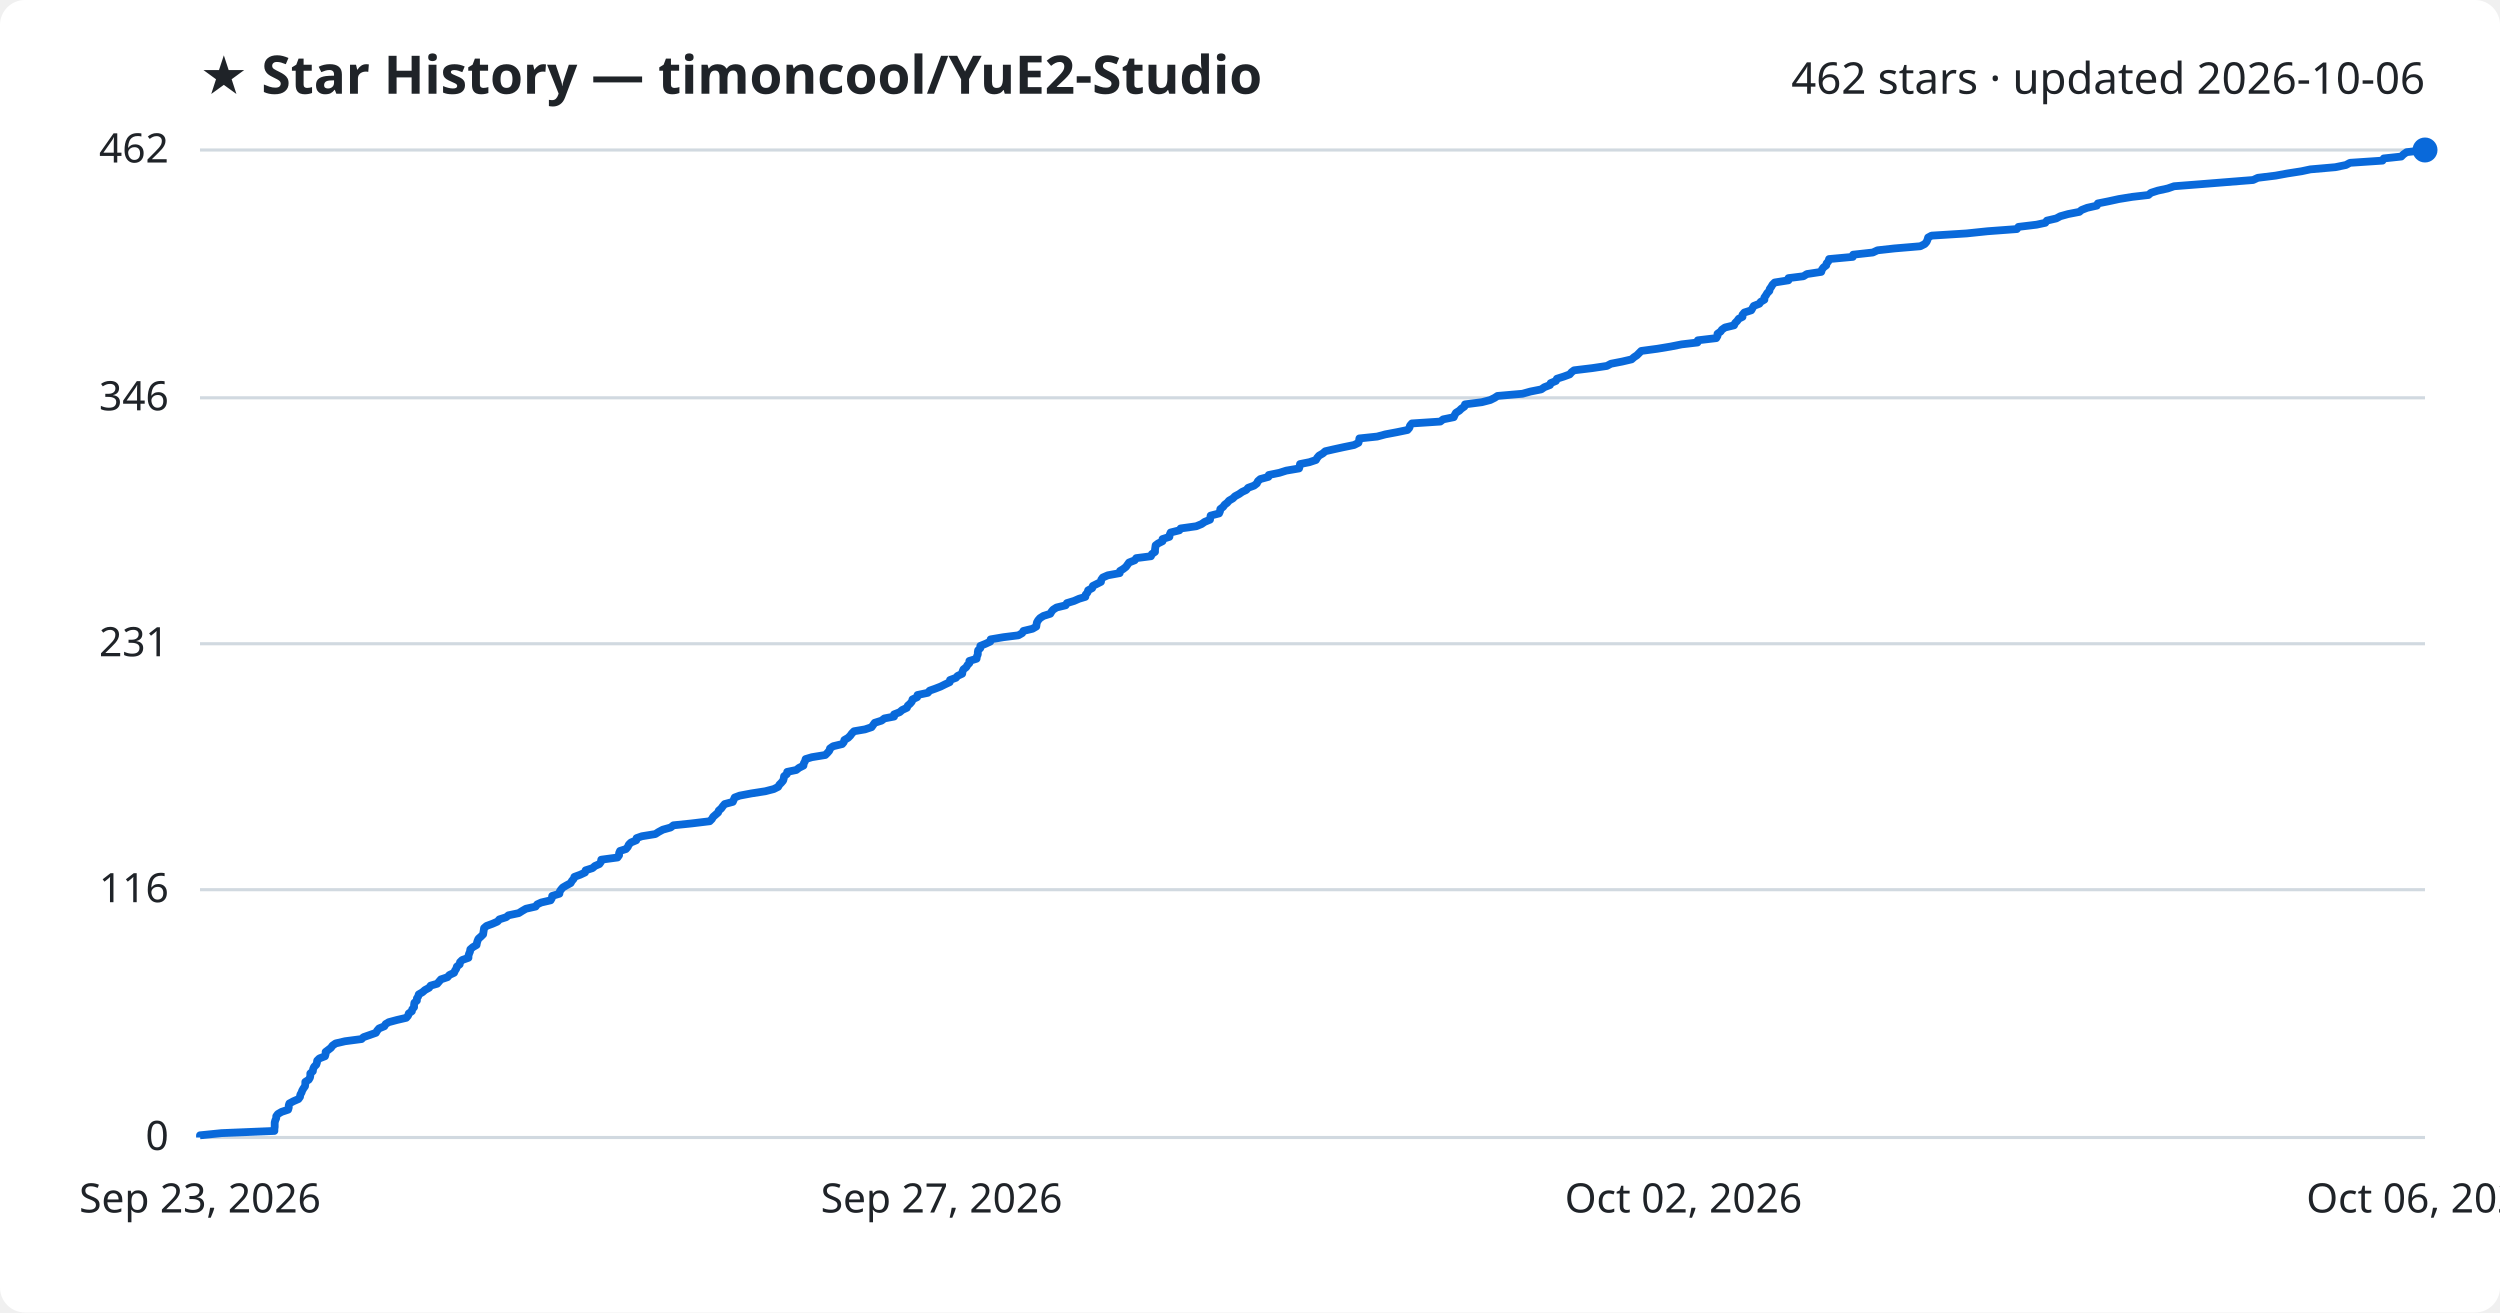
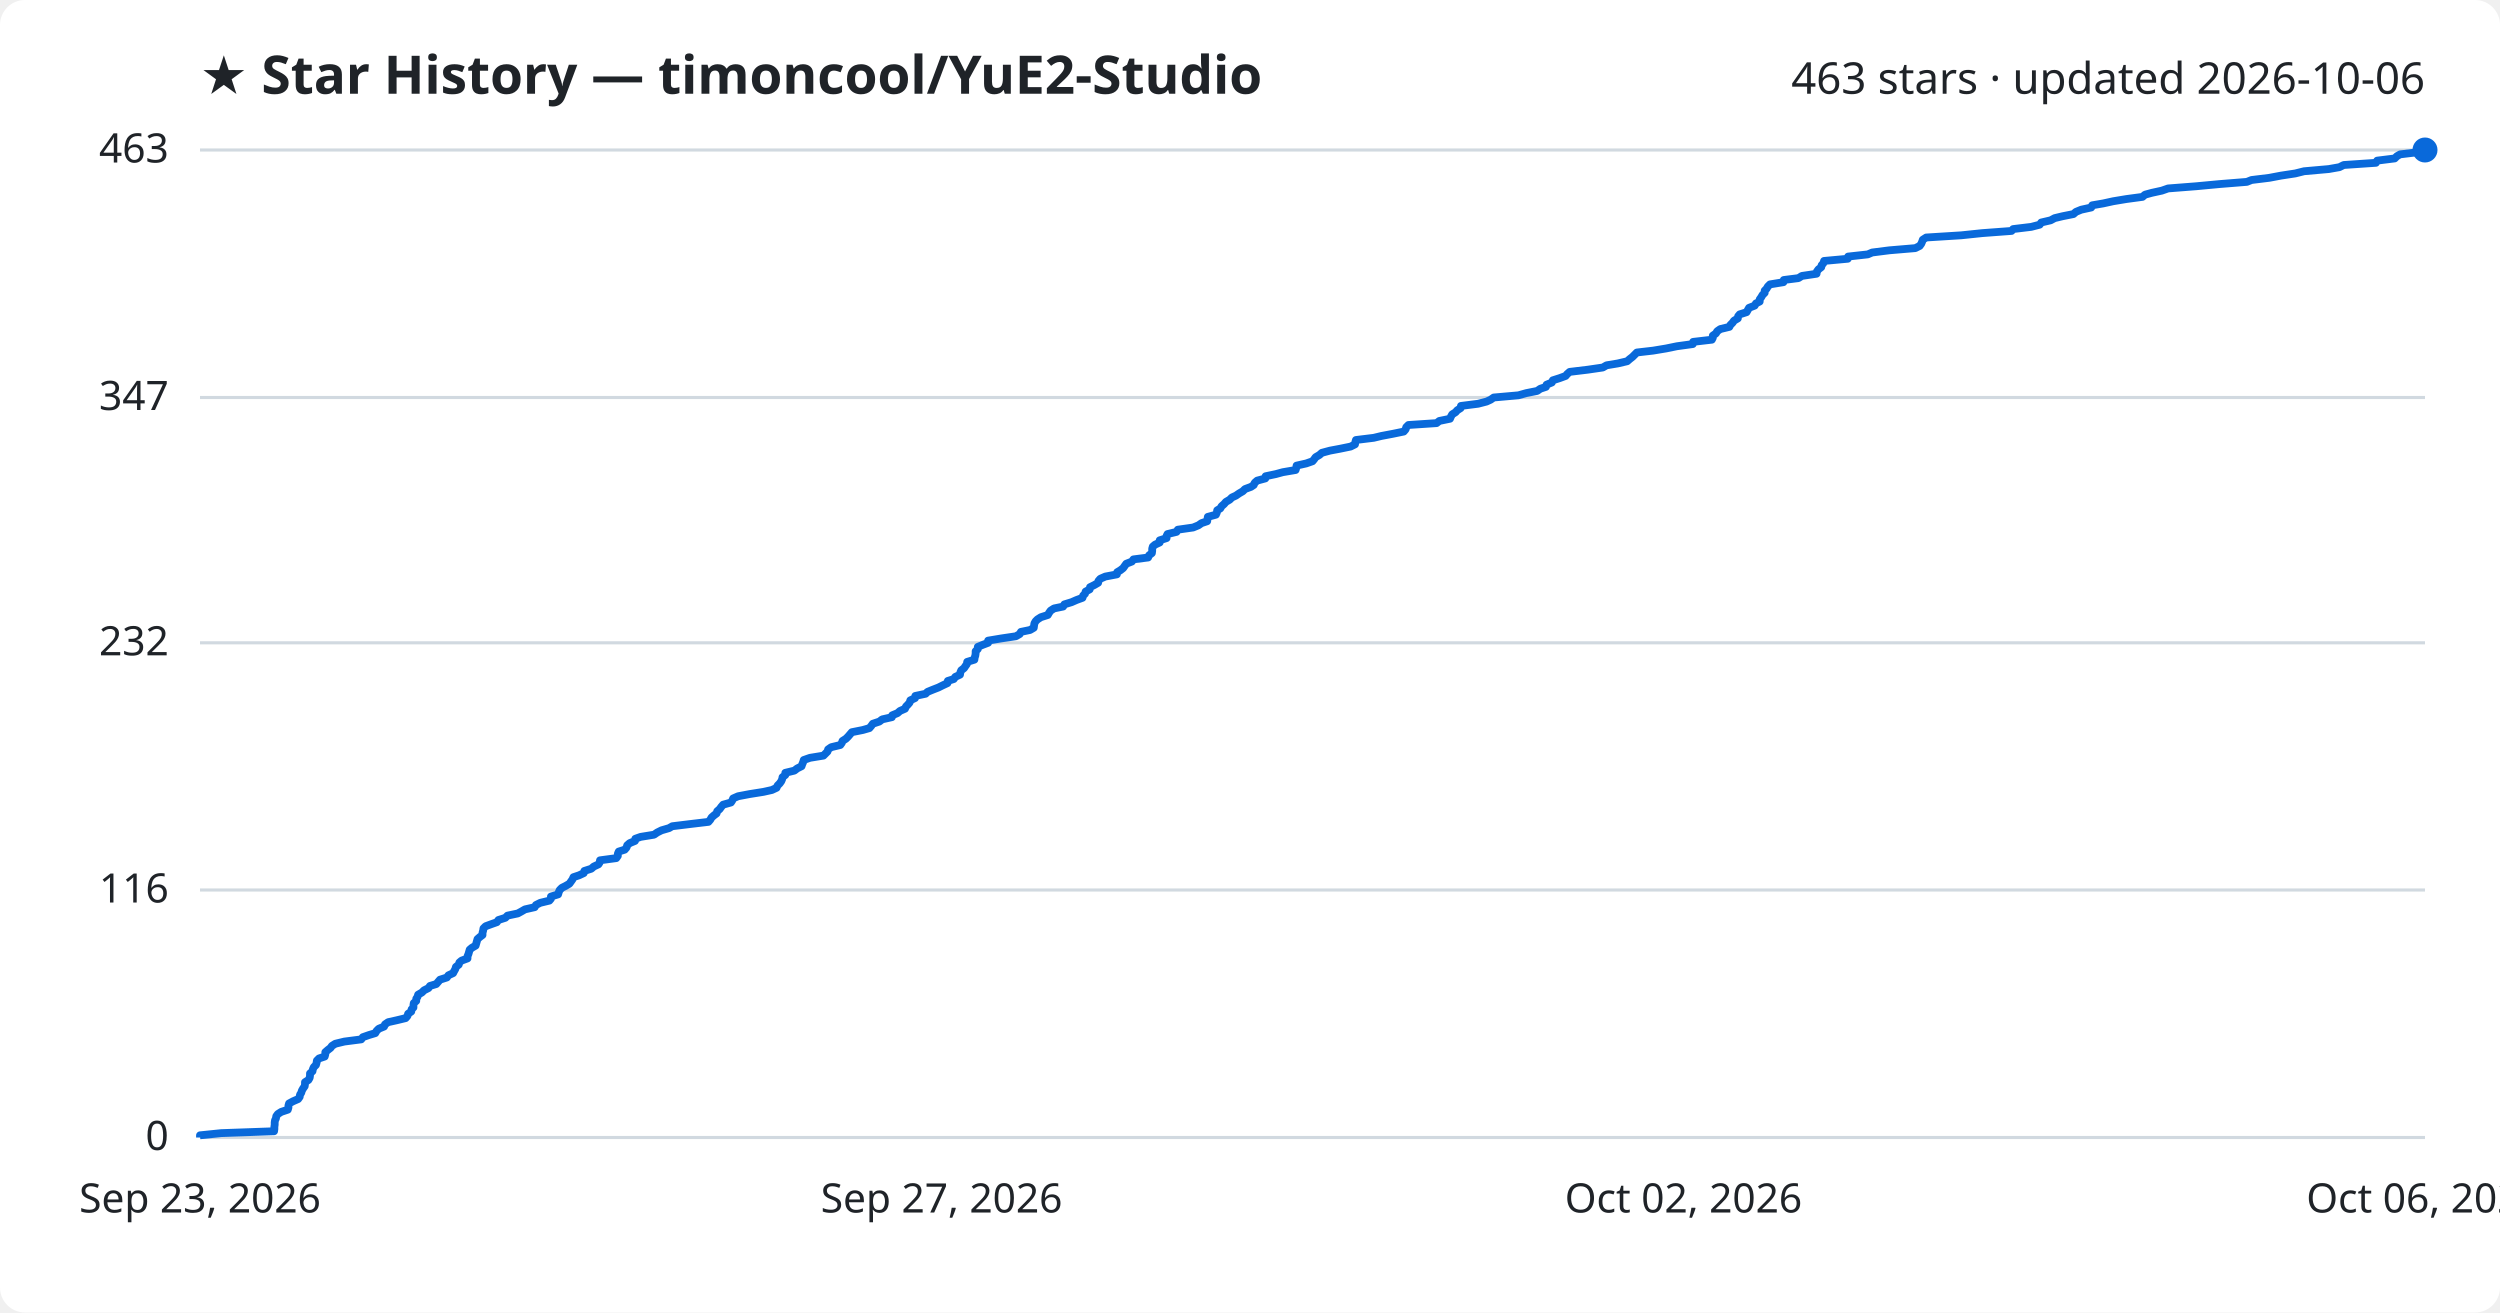
<svg xmlns="http://www.w3.org/2000/svg" viewBox="0 0 800 420" font-family="Segoe UI, sans-serif">
  <rect width="800" height="420" fill="#ffffff" rx="8" />
  <text x="64" y="30" fill="#1f2328" font-size="17" font-weight="700">★ Star History — timoncool/YuE2-Studio</text>
-   <text x="776" y="30" fill="#1f2328" font-size="14" text-anchor="end">462 stars · updated 2026-10-06</text>
+   <text x="776" y="30" fill="#1f2328" font-size="14" text-anchor="end">463 stars · updated 2026-10-06</text>
  <line x1="64" y1="364.0" x2="776" y2="364.0" stroke="#d1d9e0" stroke-width="1" />
  <text x="54" y="368.0" fill="#1f2328" font-size="13" text-anchor="end">0</text>
-   <line x1="64" y1="284.7" x2="776" y2="284.7" stroke="#d1d9e0" stroke-width="1" />
-   <text x="54" y="288.7" fill="#1f2328" font-size="13" text-anchor="end">116</text>
-   <line x1="64" y1="206.0" x2="776" y2="206.0" stroke="#d1d9e0" stroke-width="1" />
-   <text x="54" y="210.0" fill="#1f2328" font-size="13" text-anchor="end">231</text>
-   <line x1="64" y1="127.3" x2="776" y2="127.3" stroke="#d1d9e0" stroke-width="1" />
-   <text x="54" y="131.3" fill="#1f2328" font-size="13" text-anchor="end">346</text>
+   <line x1="64" y1="284.8" x2="776" y2="284.8" stroke="#d1d9e0" stroke-width="1" />
+   <text x="54" y="288.8" fill="#1f2328" font-size="13" text-anchor="end">116</text>
+   <line x1="64" y1="205.7" x2="776" y2="205.7" stroke="#d1d9e0" stroke-width="1" />
+   <text x="54" y="209.7" fill="#1f2328" font-size="13" text-anchor="end">232</text>
+   <line x1="64" y1="127.2" x2="776" y2="127.2" stroke="#d1d9e0" stroke-width="1" />
+   <text x="54" y="131.2" fill="#1f2328" font-size="13" text-anchor="end">347</text>
  <line x1="64" y1="48.0" x2="776" y2="48.0" stroke="#d1d9e0" stroke-width="1" />
-   <text x="54" y="52.0" fill="#1f2328" font-size="13" text-anchor="end">462</text>
-   <path d="M64.0,364.0 L64.0,363.3 L70.9,362.6 L87.8,361.9 L87.8,361.3 L87.9,360.6 L87.9,359.9 L87.9,359.2 L88.1,358.5 L88.4,357.8 L88.4,357.2 L88.9,356.5 L90.1,355.8 L92.2,355.1 L92.4,354.4 L92.4,353.7 L92.6,353.1 L93.9,352.4 L95.5,351.7 L96.0,351.0 L96.1,350.3 L96.5,349.6 L96.7,349.0 L97.1,348.3 L97.6,347.6 L97.7,346.9 L97.7,346.2 L98.8,345.5 L99.2,344.8 L99.3,344.2 L99.3,343.5 L100.1,342.8 L100.2,342.1 L100.5,341.4 L101.2,340.7 L101.4,340.1 L101.5,339.4 L102.2,338.7 L104.0,338.0 L104.2,337.3 L104.2,336.6 L105.0,336.0 L105.9,335.3 L106.4,334.6 L107.4,333.9 L110.4,333.2 L115.7,332.5 L116.3,331.9 L118.3,331.2 L120.3,330.5 L120.7,329.8 L121.3,329.1 L123.0,328.4 L123.4,327.7 L124.4,327.1 L127.0,326.4 L130.0,325.7 L130.6,325.0 L130.8,324.3 L131.8,323.6 L131.9,323.0 L132.5,322.3 L132.5,321.6 L132.6,320.9 L133.4,320.2 L133.4,319.5 L133.8,318.9 L134.0,318.2 L135.2,317.5 L136.0,316.8 L137.3,316.1 L137.8,315.4 L139.9,314.8 L140.5,314.1 L141.1,313.4 L143.2,312.7 L143.8,312.0 L145.3,311.3 L145.6,310.6 L146.0,310.0 L146.2,309.3 L147.1,308.6 L147.2,307.9 L147.9,307.2 L149.9,306.5 L149.9,305.9 L150.1,305.2 L150.4,304.5 L150.5,303.8 L151.3,303.1 L152.5,302.4 L152.6,301.8 L152.8,301.1 L153.1,300.4 L153.9,299.7 L154.6,299.0 L154.7,298.3 L154.8,297.7 L154.9,297.0 L155.7,296.3 L157.6,295.6 L159.2,294.9 L159.8,294.2 L162.0,293.5 L162.7,292.9 L166.0,292.2 L167.1,291.5 L168.3,290.8 L171.4,290.1 L171.9,289.4 L173.2,288.8 L176.2,288.1 L176.6,287.4 L176.7,286.7 L179.0,286.0 L179.1,285.3 L179.5,284.7 L180.1,284.0 L181.3,283.3 L182.6,282.6 L183.0,281.9 L183.6,281.2 L183.8,280.6 L185.7,279.9 L187.2,279.2 L187.4,278.5 L189.6,277.8 L190.4,277.1 L191.8,276.5 L192.3,275.8 L192.4,275.1 L197.6,274.4 L198.1,273.7 L198.1,273.0 L198.4,272.3 L200.3,271.7 L200.9,271.0 L201.2,270.3 L201.9,269.6 L203.6,268.9 L203.7,268.2 L205.4,267.6 L209.7,266.9 L210.8,266.2 L212.1,265.5 L214.6,264.8 L215.5,264.1 L221.3,263.5 L227.1,262.8 L227.8,262.1 L228.2,261.4 L229.0,260.7 L229.8,260.0 L230.0,259.4 L230.8,258.7 L231.3,258.0 L231.9,257.3 L234.5,256.6 L234.8,255.9 L235.1,255.2 L236.7,254.6 L240.4,253.9 L244.9,253.2 L247.6,252.5 L249.0,251.8 L249.4,251.1 L250.0,250.5 L250.6,249.8 L250.8,249.1 L250.9,248.4 L251.8,247.7 L251.9,247.0 L254.8,246.4 L255.7,245.7 L257.1,245.0 L257.2,244.3 L257.6,243.6 L257.8,242.9 L259.8,242.3 L264.1,241.6 L264.8,240.9 L265.4,240.2 L265.6,239.5 L266.6,238.8 L269.5,238.1 L270.0,237.5 L270.2,236.8 L271.4,236.1 L272.1,235.4 L272.6,234.7 L273.3,234.0 L276.8,233.4 L278.9,232.7 L279.4,232.0 L279.9,231.3 L282.1,230.6 L283.0,229.9 L286.1,229.3 L286.1,228.6 L287.9,227.9 L288.7,227.2 L290.2,226.5 L290.5,225.8 L291.2,225.2 L291.8,224.5 L292.0,223.8 L293.5,223.1 L293.6,222.4 L296.9,221.7 L297.5,221.0 L299.2,220.4 L301.0,219.7 L302.4,219.0 L303.9,218.3 L304.0,217.6 L305.9,216.9 L306.4,216.3 L307.9,215.6 L308.0,214.9 L308.3,214.2 L309.2,213.5 L309.6,212.8 L310.2,212.2 L310.2,211.5 L312.5,210.8 L312.6,210.1 L312.9,209.4 L312.9,208.7 L313.0,208.1 L313.7,207.4 L313.7,206.7 L315.4,206.0 L316.9,205.3 L317.0,204.6 L321.1,203.9 L325.9,203.3 L327.1,202.6 L327.5,201.9 L330.4,201.2 L331.6,200.5 L331.7,199.8 L331.8,199.2 L332.2,198.5 L332.8,197.8 L333.9,197.1 L336.1,196.4 L336.5,195.7 L337.0,195.1 L338.1,194.4 L341.0,193.7 L341.4,193.0 L343.7,192.3 L345.3,191.6 L347.3,191.0 L347.4,190.3 L348.0,189.6 L348.2,188.9 L349.5,188.2 L349.7,187.5 L351.1,186.8 L352.3,186.2 L352.4,185.5 L352.9,184.8 L354.5,184.1 L358.3,183.4 L358.4,182.7 L359.4,182.1 L360.3,181.4 L360.8,180.7 L361.3,180.0 L363.1,179.3 L363.6,178.6 L368.3,178.0 L368.6,177.3 L369.6,176.6 L369.6,175.9 L369.7,175.2 L369.8,174.5 L370.6,173.9 L372.0,173.2 L372.0,172.5 L374.2,171.8 L374.3,171.1 L374.6,170.4 L377.4,169.7 L377.8,169.1 L382.8,168.4 L384.5,167.7 L385.5,167.0 L387.2,166.3 L387.3,165.6 L387.4,165.0 L390.1,164.3 L390.4,163.6 L390.5,162.9 L391.4,162.2 L391.9,161.5 L392.7,160.9 L393.3,160.2 L394.5,159.5 L395.2,158.8 L396.5,158.1 L397.5,157.4 L398.8,156.8 L399.4,156.1 L401.3,155.4 L402.2,154.7 L402.5,154.0 L403.3,153.3 L405.9,152.6 L406.0,152.0 L409.4,151.3 L411.6,150.6 L415.7,149.9 L415.9,149.2 L416.0,148.5 L419.0,147.9 L421.1,147.2 L421.5,146.5 L422.1,145.8 L423.3,145.1 L424.1,144.4 L426.7,143.8 L429.9,143.1 L433.3,142.4 L434.7,141.7 L434.9,141.0 L435.0,140.3 L440.7,139.7 L443.3,139.0 L447.0,138.3 L450.4,137.6 L451.0,136.9 L451.2,136.2 L451.8,135.5 L460.9,134.9 L461.8,134.2 L465.2,133.5 L465.5,132.8 L465.9,132.1 L467.0,131.4 L467.6,130.8 L468.6,130.1 L468.8,129.4 L474.2,128.7 L476.9,128.0 L478.3,127.3 L479.2,126.7 L487.2,126.0 L489.7,125.3 L493.2,124.6 L494.2,123.9 L496.0,123.2 L496.2,122.6 L497.9,121.9 L498.2,121.2 L500.4,120.5 L502.3,119.8 L502.9,119.1 L503.7,118.5 L509.5,117.8 L514.2,117.1 L515.5,116.4 L519.1,115.7 L522.1,115.0 L522.9,114.3 L523.8,113.7 L524.5,113.0 L525.2,112.3 L530.4,111.6 L534.6,110.9 L538.1,110.2 L543.2,109.6 L543.3,108.9 L549.2,108.2 L549.6,107.5 L549.6,106.8 L550.6,106.1 L551.0,105.5 L552.0,104.8 L554.9,104.1 L555.2,103.4 L555.9,102.7 L556.4,102.0 L557.6,101.4 L557.6,100.7 L558.2,100.0 L560.4,99.3 L560.8,98.6 L561.2,97.9 L563.0,97.2 L563.4,96.6 L564.6,95.9 L564.6,95.2 L565.1,94.5 L565.5,93.8 L566.2,93.1 L566.3,92.5 L566.8,91.8 L567.2,91.1 L567.9,90.4 L572.3,89.7 L572.3,89.0 L577.1,88.4 L578.2,87.7 L582.8,87.0 L583.0,86.3 L583.5,85.6 L584.4,84.9 L584.5,84.3 L585.1,83.6 L585.3,82.9 L592.9,82.2 L593.0,81.5 L599.3,80.8 L600.8,80.1 L606.2,79.5 L614.5,78.8 L615.9,78.1 L616.5,77.4 L616.8,76.7 L617.0,76.0 L618.1,75.4 L629.3,74.7 L636.0,74.0 L645.4,73.3 L645.9,72.6 L651.7,71.9 L654.5,71.3 L655.0,70.6 L658.0,69.9 L659.3,69.2 L661.8,68.5 L665.4,67.8 L666.1,67.2 L667.9,66.5 L671.0,65.8 L671.3,65.1 L674.8,64.4 L678.0,63.7 L682.3,63.0 L687.5,62.4 L688.3,61.7 L690.5,61.0 L693.7,60.3 L695.7,59.6 L704.7,58.9 L712.2,58.3 L721.0,57.6 L722.5,56.9 L728.2,56.2 L732.0,55.5 L736.5,54.8 L739.3,54.2 L747.3,53.5 L750.7,52.8 L752.0,52.1 L762.4,51.4 L762.8,50.7 L768.4,50.1 L769.1,49.4 L770.1,48.7 L776.0,48.0 L776.0,48.0" fill="none" stroke="#0969da" stroke-width="2.5" stroke-linejoin="round" />
+   <text x="54" y="52.0" fill="#1f2328" font-size="13" text-anchor="end">463</text>
+   <path d="M64.0,364.0 L64.0,363.3 L70.8,362.6 L87.7,362.0 L87.8,361.3 L87.8,360.6 L87.9,359.9 L87.9,359.2 L88.0,358.5 L88.3,357.9 L88.4,357.2 L88.9,356.5 L90.0,355.8 L92.1,355.1 L92.3,354.4 L92.3,353.8 L92.5,353.1 L93.8,352.4 L95.4,351.7 L95.9,351.0 L96.0,350.3 L96.4,349.7 L96.6,349.0 L97.0,348.3 L97.5,347.6 L97.6,346.9 L97.6,346.3 L98.7,345.6 L99.1,344.9 L99.2,344.2 L99.2,343.5 L100.0,342.8 L100.1,342.2 L100.4,341.5 L101.1,340.8 L101.3,340.1 L101.4,339.4 L102.1,338.7 L103.9,338.1 L104.1,337.4 L104.1,336.7 L104.9,336.0 L105.8,335.3 L106.2,334.7 L107.3,334.0 L110.2,333.3 L115.6,332.6 L116.1,331.9 L118.1,331.2 L120.1,330.6 L120.5,329.9 L121.2,329.2 L122.9,328.5 L123.2,327.8 L124.2,327.1 L126.9,326.5 L129.8,325.8 L130.4,325.1 L130.6,324.4 L131.6,323.7 L131.7,323.0 L132.3,322.4 L132.3,321.7 L132.4,321.0 L133.2,320.3 L133.2,319.6 L133.6,319.0 L133.8,318.3 L135.0,317.6 L135.7,316.9 L137.1,316.2 L137.6,315.5 L139.6,314.9 L140.2,314.2 L140.8,313.5 L143.0,312.8 L143.5,312.1 L145.0,311.4 L145.3,310.8 L145.7,310.1 L145.9,309.4 L146.8,308.7 L147.0,308.0 L147.7,307.4 L149.6,306.7 L149.6,306.0 L149.9,305.3 L150.1,304.6 L150.3,303.9 L151.0,303.3 L152.2,302.6 L152.4,301.9 L152.6,301.2 L152.8,300.5 L153.6,299.8 L154.4,299.2 L154.4,298.5 L154.6,297.8 L154.7,297.1 L155.4,296.4 L157.3,295.7 L159.0,295.1 L159.5,294.4 L161.7,293.7 L162.4,293.0 L165.7,292.3 L166.8,291.7 L168.0,291.0 L171.1,290.3 L171.5,289.6 L172.9,288.9 L175.8,288.2 L176.3,287.6 L176.3,286.9 L178.6,286.2 L178.8,285.5 L179.1,284.8 L179.8,284.1 L181.0,283.5 L182.2,282.8 L182.7,282.1 L183.2,281.4 L183.5,280.7 L185.3,280.1 L186.8,279.4 L187.0,278.7 L189.2,278.0 L190.0,277.3 L191.5,276.6 L191.9,276.0 L192.0,275.3 L197.2,274.6 L197.7,273.9 L197.7,273.2 L198.0,272.5 L199.9,271.9 L200.5,271.2 L200.7,270.5 L201.5,269.8 L203.2,269.1 L203.3,268.4 L205.0,267.8 L209.3,267.1 L210.3,266.4 L211.7,265.7 L214.1,265.0 L215.1,264.4 L220.8,263.7 L226.7,263.0 L227.3,262.3 L227.7,261.6 L228.5,260.9 L229.3,260.3 L229.5,259.6 L230.3,258.9 L230.8,258.2 L231.4,257.5 L233.9,256.8 L234.3,256.2 L234.6,255.5 L236.2,254.8 L239.9,254.1 L244.3,253.4 L247.0,252.8 L248.5,252.1 L248.8,251.4 L249.5,250.7 L250.0,250.0 L250.3,249.3 L250.4,248.7 L251.3,248.0 L251.3,247.3 L254.2,246.6 L255.1,245.9 L256.5,245.2 L256.7,244.6 L257.0,243.9 L257.2,243.2 L259.2,242.5 L263.5,241.8 L264.2,241.1 L264.8,240.5 L265.0,239.8 L266.0,239.1 L268.9,238.4 L269.4,237.7 L269.6,237.1 L270.7,236.4 L271.4,235.7 L272.0,235.0 L272.6,234.3 L276.1,233.6 L278.2,233.0 L278.8,232.3 L279.3,231.6 L281.4,230.9 L282.3,230.2 L285.4,229.5 L285.5,228.9 L287.2,228.2 L288.0,227.5 L289.6,226.8 L289.9,226.1 L290.5,225.5 L291.1,224.8 L291.3,224.1 L292.8,223.4 L292.9,222.7 L296.2,222.0 L296.8,221.4 L298.5,220.7 L300.3,220.0 L301.7,219.3 L303.2,218.6 L303.3,217.9 L305.2,217.3 L305.7,216.6 L307.2,215.9 L307.3,215.2 L307.6,214.5 L308.5,213.8 L308.9,213.2 L309.4,212.5 L309.5,211.8 L311.8,211.1 L311.9,210.4 L312.1,209.8 L312.2,209.1 L312.2,208.4 L312.9,207.7 L312.9,207.0 L314.6,206.3 L316.2,205.7 L316.2,205.0 L320.4,204.3 L325.1,203.6 L326.3,202.9 L326.7,202.2 L329.6,201.6 L330.8,200.9 L330.9,200.2 L331.0,199.5 L331.4,198.8 L332.0,198.2 L333.1,197.5 L335.3,196.8 L335.7,196.1 L336.2,195.4 L337.3,194.7 L340.2,194.1 L340.6,193.4 L342.9,192.7 L344.5,192.0 L346.4,191.3 L346.6,190.6 L347.2,190.0 L347.4,189.3 L348.7,188.6 L348.8,187.9 L350.2,187.2 L351.4,186.5 L351.5,185.9 L352.1,185.2 L353.7,184.5 L357.4,183.8 L357.5,183.1 L358.5,182.5 L359.4,181.8 L359.9,181.1 L360.4,180.4 L362.2,179.7 L362.7,179.0 L367.4,178.4 L367.7,177.7 L368.6,177.0 L368.7,176.3 L368.7,175.6 L368.9,174.9 L369.6,174.3 L371.1,173.6 L371.1,172.9 L373.3,172.2 L373.3,171.5 L373.6,170.9 L376.5,170.2 L376.9,169.5 L381.8,168.8 L383.5,168.1 L384.5,167.4 L386.3,166.8 L386.4,166.1 L386.5,165.4 L389.1,164.7 L389.4,164.0 L389.5,163.3 L390.5,162.7 L390.9,162.0 L391.7,161.3 L392.3,160.6 L393.5,159.9 L394.2,159.2 L395.5,158.6 L396.5,157.9 L397.7,157.2 L398.4,156.5 L400.3,155.8 L401.2,155.2 L401.5,154.5 L402.3,153.8 L404.9,153.1 L405.0,152.4 L408.3,151.7 L410.5,151.1 L414.6,150.4 L414.8,149.7 L414.9,149.0 L418.0,148.3 L420.0,147.6 L420.5,147.0 L421.0,146.3 L422.2,145.6 L423.0,144.9 L425.6,144.2 L428.8,143.6 L432.2,142.9 L433.6,142.2 L433.7,141.5 L433.9,140.8 L439.6,140.1 L442.1,139.5 L445.8,138.8 L449.2,138.1 L449.8,137.4 L450.0,136.7 L450.7,136.0 L459.7,135.4 L460.6,134.7 L464.0,134.0 L464.3,133.3 L464.7,132.6 L465.8,131.9 L466.3,131.3 L467.4,130.6 L467.5,129.9 L473.0,129.2 L475.7,128.5 L477.0,127.9 L478.0,127.2 L485.9,126.5 L488.4,125.8 L491.9,125.1 L492.9,124.4 L494.7,123.8 L494.9,123.1 L496.6,122.4 L496.9,121.7 L499.1,121.0 L501.0,120.3 L501.5,119.7 L502.3,119.0 L508.1,118.3 L512.9,117.6 L514.1,116.9 L517.7,116.3 L520.7,115.6 L521.5,114.9 L522.4,114.2 L523.1,113.5 L523.8,112.8 L529.0,112.2 L533.2,111.5 L536.6,110.8 L541.7,110.1 L541.8,109.4 L547.8,108.7 L548.1,108.1 L548.1,107.4 L549.1,106.7 L549.5,106.0 L550.5,105.3 L553.4,104.6 L553.7,104.0 L554.4,103.3 L554.9,102.6 L556.1,101.9 L556.2,101.2 L556.7,100.6 L558.9,99.9 L559.3,99.2 L559.7,98.5 L561.5,97.8 L561.9,97.1 L563.1,96.5 L563.1,95.8 L563.6,95.1 L564.0,94.4 L564.7,93.7 L564.7,93.0 L565.3,92.4 L565.7,91.7 L566.4,91.0 L570.7,90.3 L570.8,89.6 L575.5,89.0 L576.6,88.3 L581.3,87.6 L581.4,86.9 L581.9,86.2 L582.8,85.5 L582.9,84.9 L583.5,84.2 L583.7,83.5 L591.3,82.8 L591.4,82.1 L597.7,81.4 L599.1,80.8 L604.6,80.1 L612.9,79.4 L614.3,78.7 L614.8,78.0 L615.1,77.3 L615.3,76.7 L616.4,76.0 L627.6,75.3 L634.3,74.6 L643.7,73.9 L644.2,73.3 L650.0,72.6 L652.7,71.9 L653.2,71.2 L656.2,70.5 L657.5,69.8 L660.0,69.2 L663.5,68.5 L664.3,67.8 L666.0,67.1 L669.2,66.4 L669.5,65.7 L673.0,65.1 L676.2,64.4 L680.4,63.7 L685.6,63.0 L686.4,62.3 L688.6,61.7 L691.8,61.0 L693.8,60.3 L702.8,59.6 L710.3,58.9 L719.0,58.2 L720.5,57.6 L726.2,56.9 L729.9,56.2 L734.5,55.5 L737.3,54.8 L745.2,54.1 L748.6,53.5 L750.0,52.8 L760.3,52.1 L760.7,51.4 L766.3,50.7 L767.0,50.0 L768.0,49.4 L773.8,48.7 L776.0,48.0 L776.0,48.0" fill="none" stroke="#0969da" stroke-width="2.5" stroke-linejoin="round" />
  <circle cx="776.0" cy="48.0" r="4" fill="#0969da" />
  <text x="64.0" y="388" fill="#1f2328" font-size="13" text-anchor="middle">Sep 23, 2026</text>
  <text x="301.3" y="388" fill="#1f2328" font-size="13" text-anchor="middle">Sep 27, 2026</text>
  <text x="538.7" y="388" fill="#1f2328" font-size="13" text-anchor="middle">Oct 02, 2026</text>
  <text x="776.0" y="388" fill="#1f2328" font-size="13" text-anchor="middle">Oct 06, 2026</text>
</svg>
